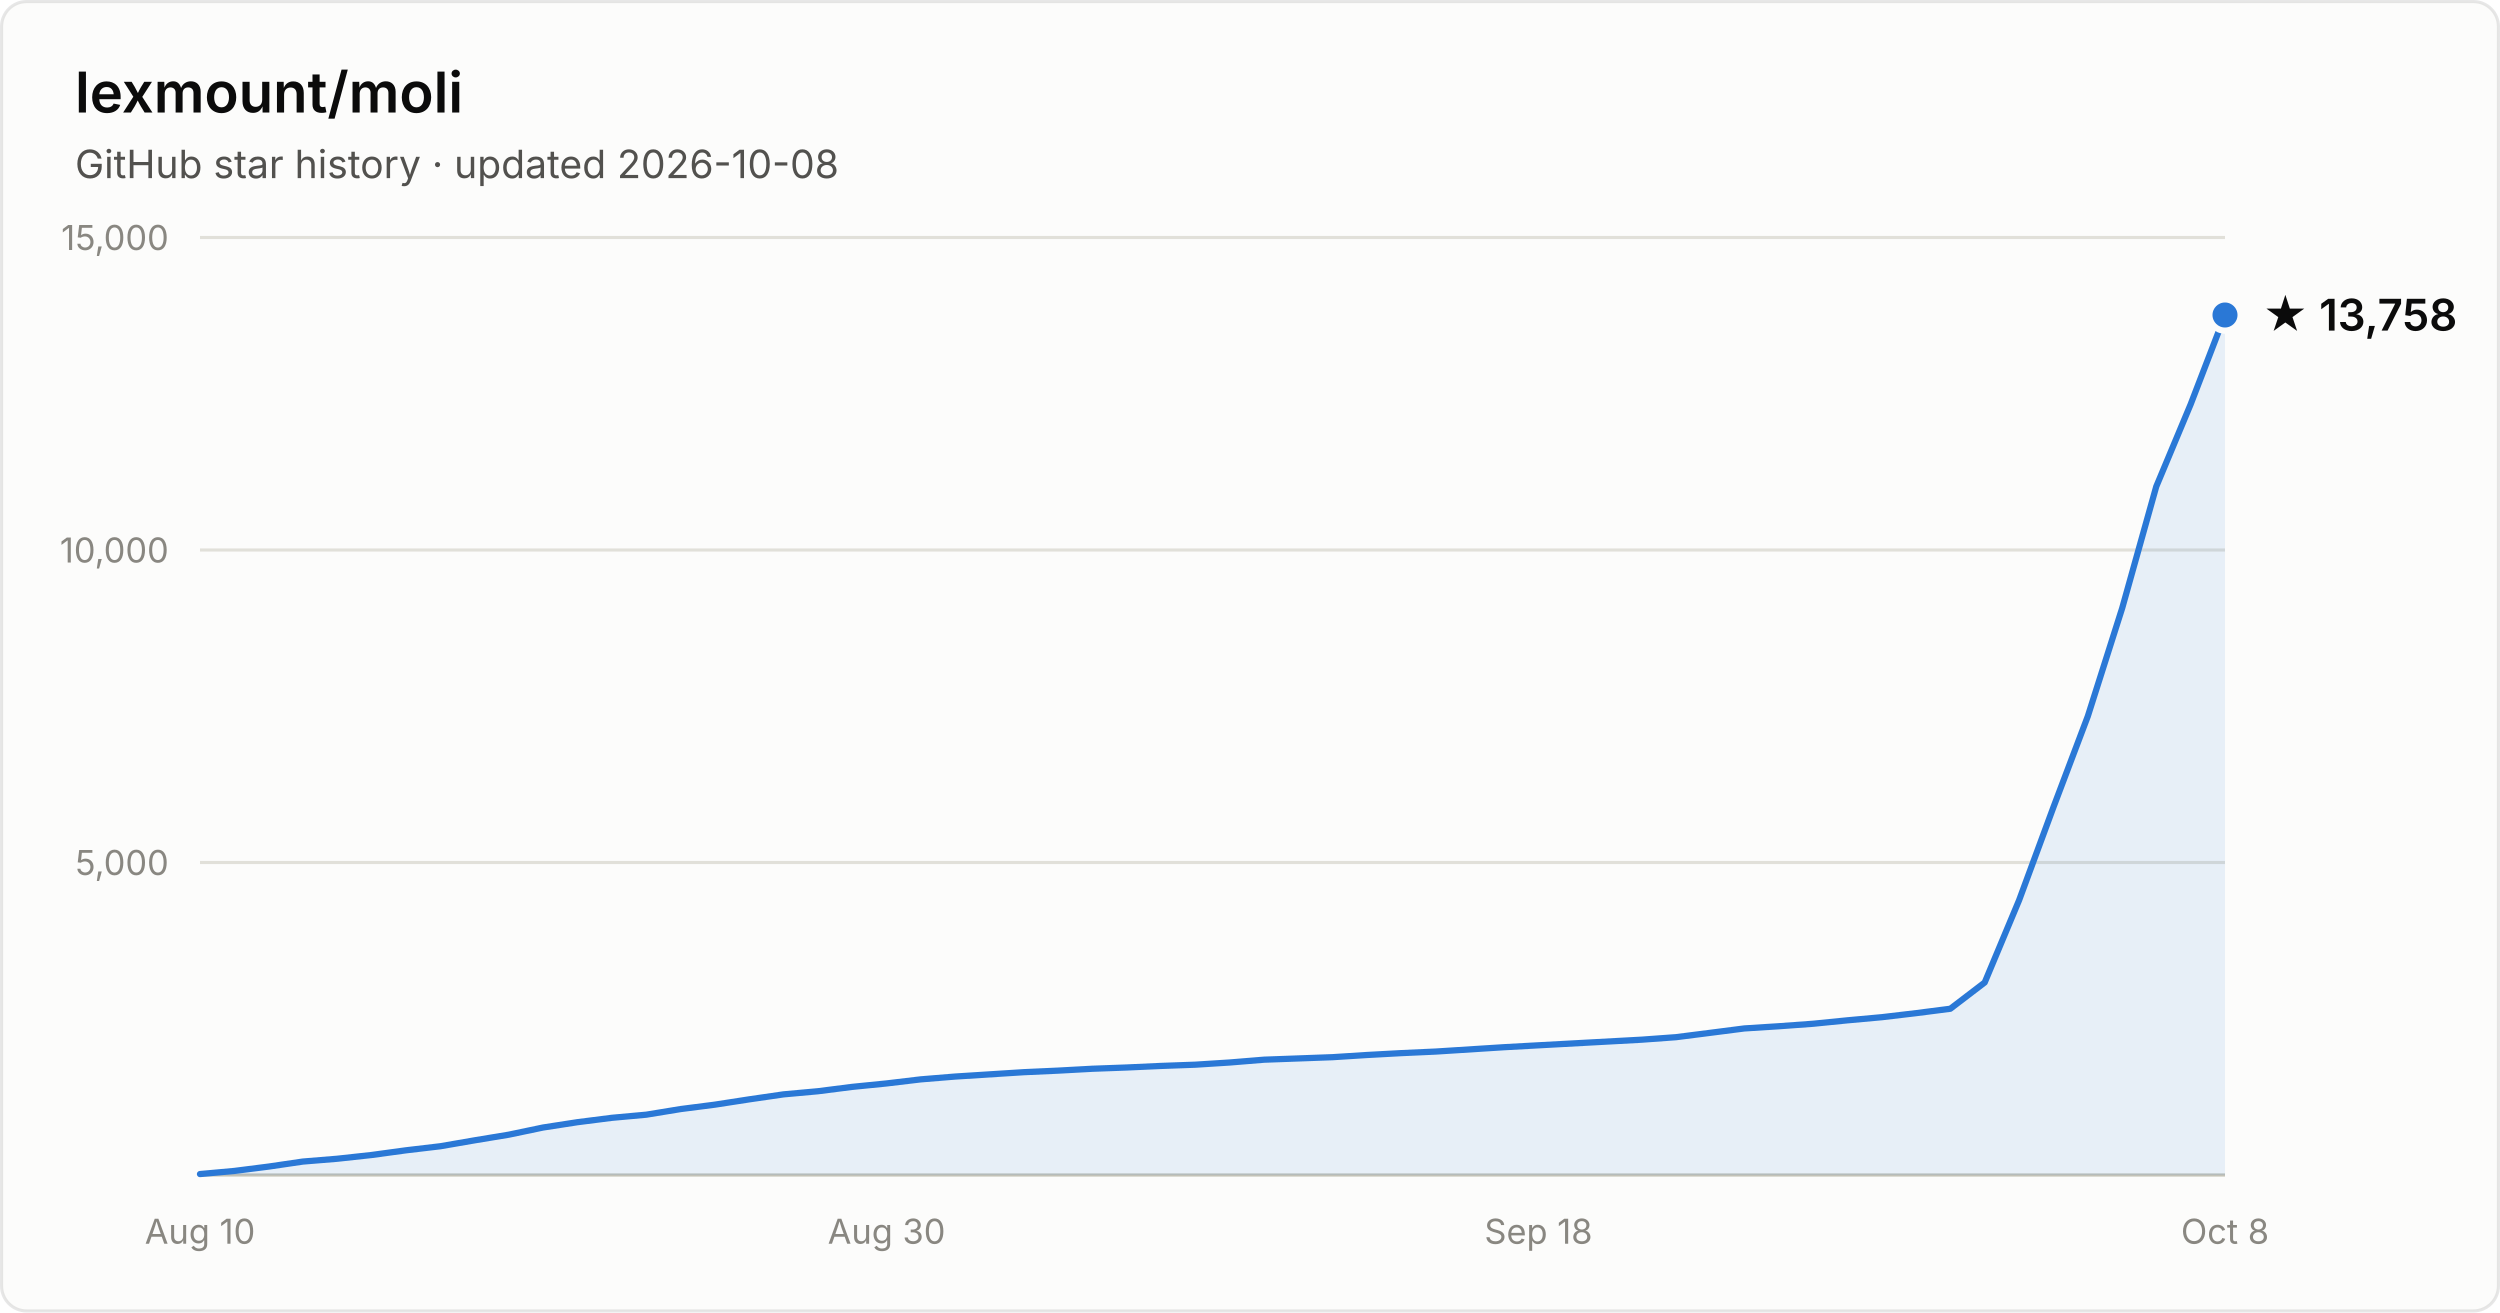
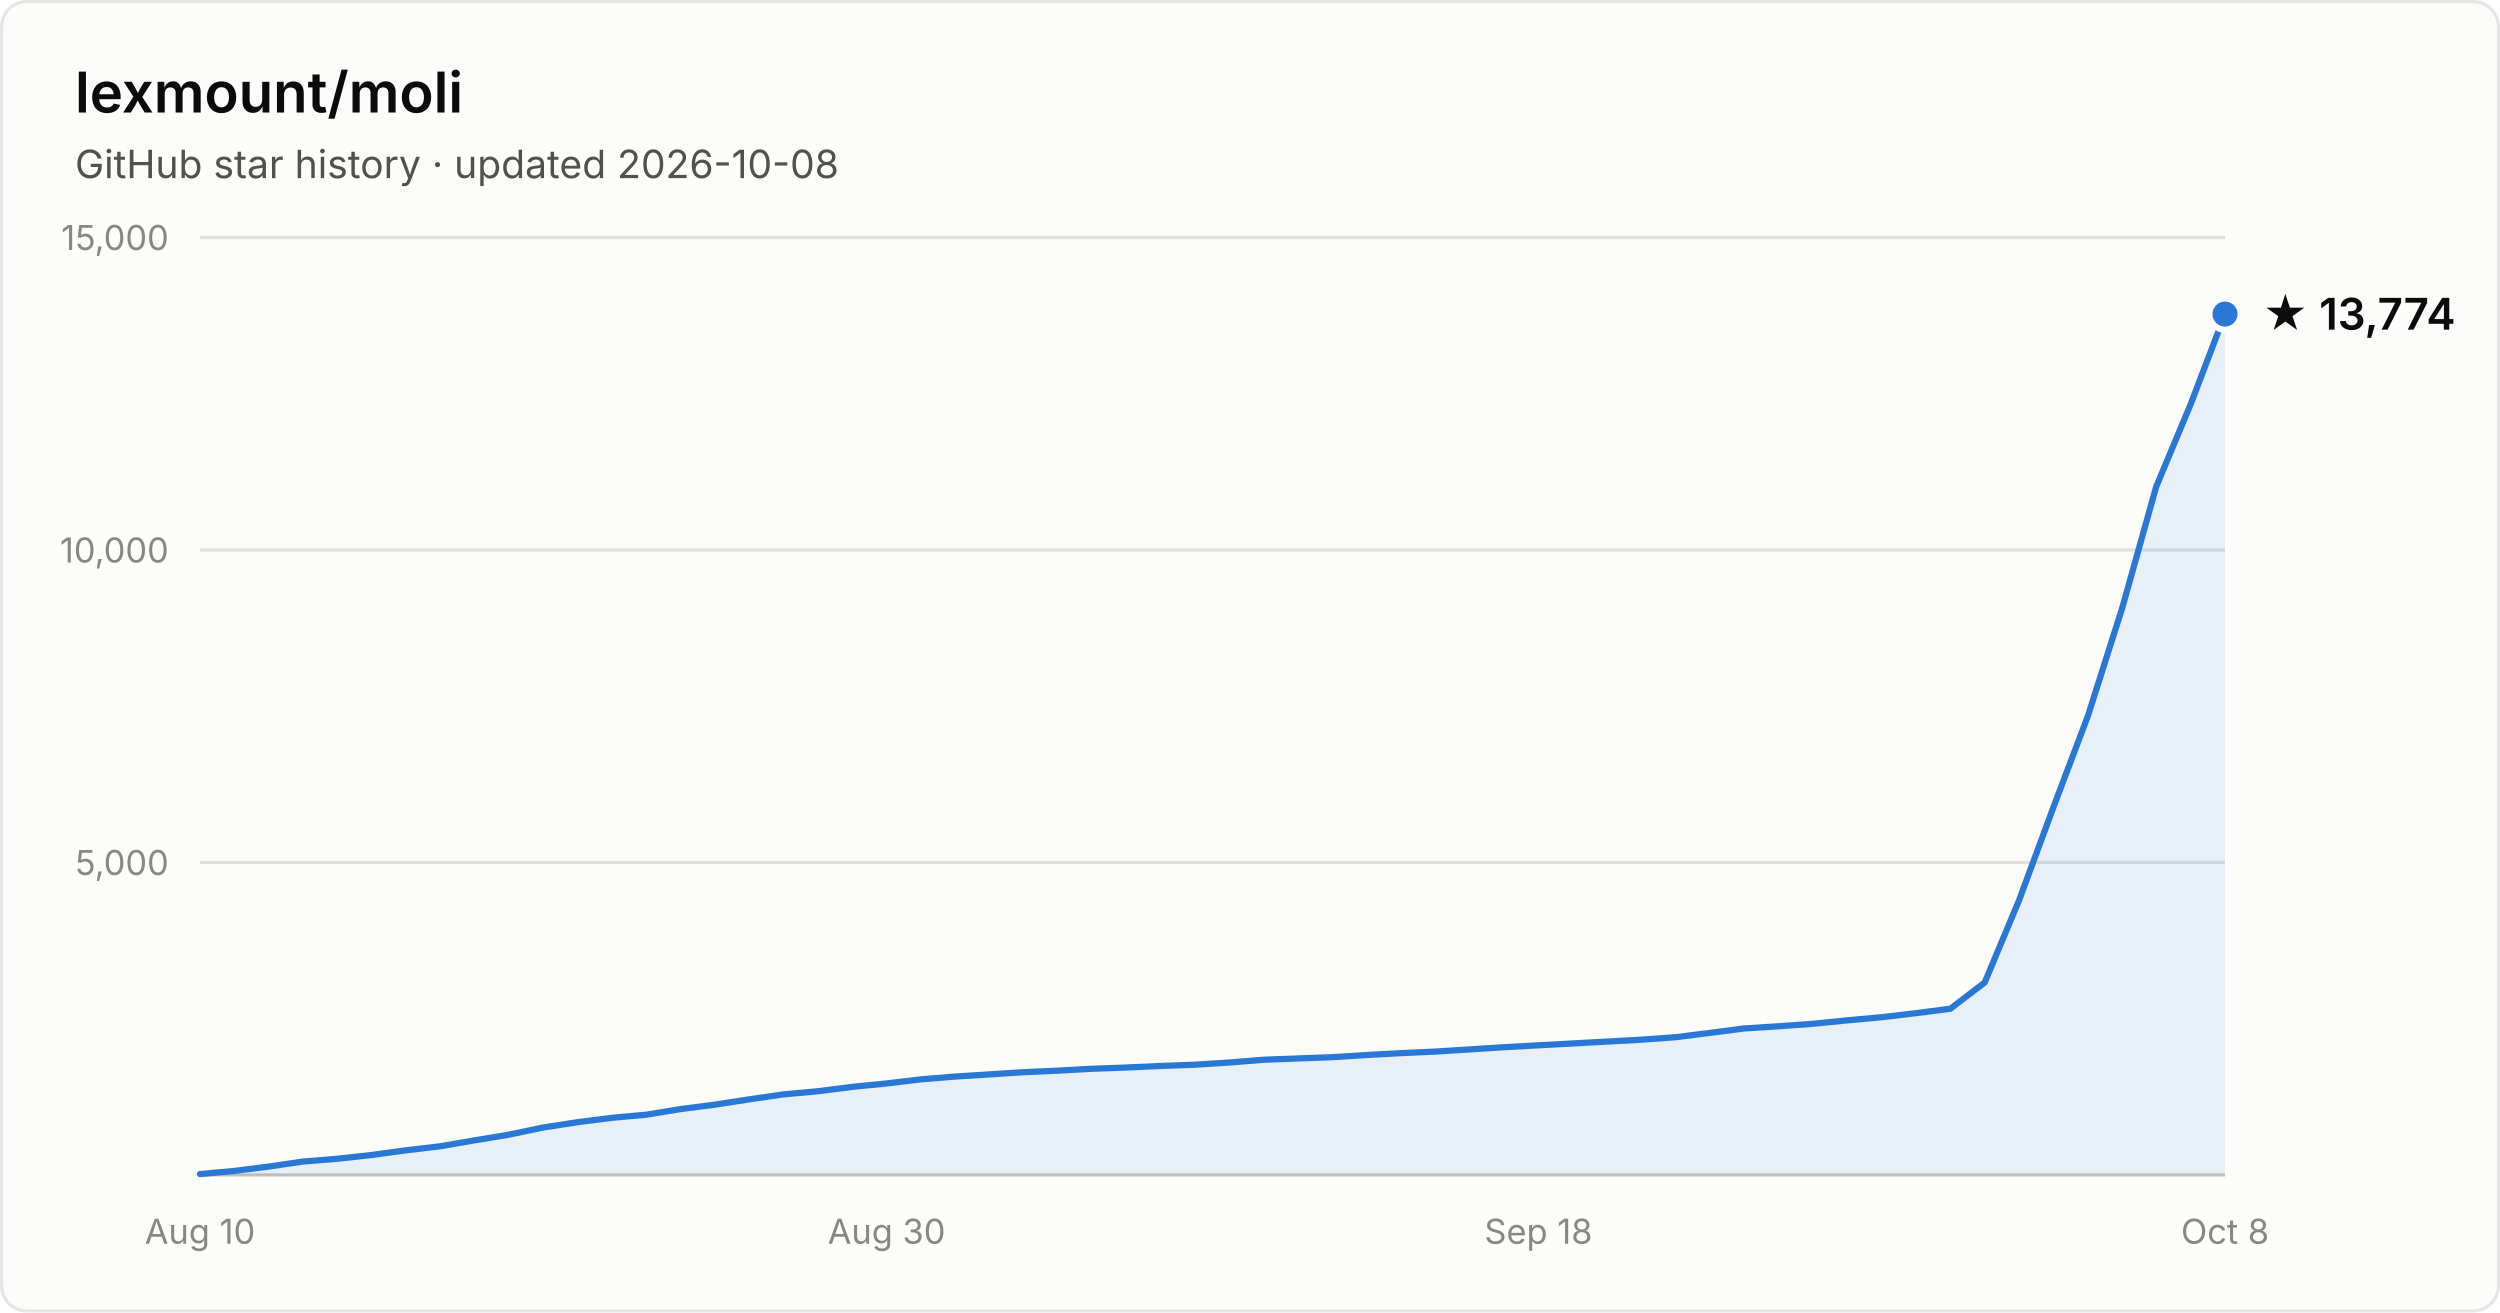
- <svg xmlns="http://www.w3.org/2000/svg" width="800" height="420" viewBox="0 0 800 420" font-family="system-ui, -apple-system, Segoe UI, sans-serif" role="img" aria-label="Star history of lexmount/moli: 13,758 stars as of 2026-10-08">
+ <svg xmlns="http://www.w3.org/2000/svg" width="800" height="420" viewBox="0 0 800 420" font-family="system-ui, -apple-system, Segoe UI, sans-serif" role="img" aria-label="Star history of lexmount/moli: 13,774 stars as of 2026-10-08">
  <rect x="0.5" y="0.5" width="799" height="419" rx="8" fill="#fcfcfb" stroke="rgba(11,11,11,0.10)" />
  <text x="24" y="36" fill="#0b0b0b" font-size="18" font-weight="600">lexmount/moli</text>
  <text x="24" y="57" fill="#52514e" font-size="12.5">GitHub star history · updated 2026-10-08</text>
  <line x1="64" y1="276.0" x2="712" y2="276.0" stroke="#e1e0d9" stroke-width="1" />
  <text x="54" y="280.0" text-anchor="end" fill="#898781" font-size="11" style="font-variant-numeric:tabular-nums">5,000</text>
  <line x1="64" y1="176.0" x2="712" y2="176.0" stroke="#e1e0d9" stroke-width="1" />
  <text x="54" y="180.0" text-anchor="end" fill="#898781" font-size="11" style="font-variant-numeric:tabular-nums">10,000</text>
  <line x1="64" y1="76.0" x2="712" y2="76.0" stroke="#e1e0d9" stroke-width="1" />
  <text x="54" y="80.0" text-anchor="end" fill="#898781" font-size="11" style="font-variant-numeric:tabular-nums">15,000</text>
  <line x1="64" y1="376" x2="712" y2="376" stroke="#c3c2b7" stroke-width="1" />
  <text x="64.0" y="398" text-anchor="middle" fill="#898781" font-size="11" style="font-variant-numeric:tabular-nums">Aug 10</text>
  <text x="283.7" y="398" text-anchor="middle" fill="#898781" font-size="11" style="font-variant-numeric:tabular-nums">Aug 30</text>
  <text x="492.3" y="398" text-anchor="middle" fill="#898781" font-size="11" style="font-variant-numeric:tabular-nums">Sep 18</text>
  <text x="712.0" y="398" text-anchor="middle" fill="#898781" font-size="11" style="font-variant-numeric:tabular-nums">Oct 8</text>
-   <path d="M64.0 375.7 L75.0 374.7 L86.0 373.3 L96.9 371.7 L107.9 370.8 L118.9 369.6 L129.9 368.1 L140.9 366.8 L151.9 364.9 L162.8 363.1 L173.8 360.8 L184.8 359.1 L195.8 357.7 L206.8 356.7 L217.8 354.9 L228.7 353.5 L239.7 351.8 L250.7 350.2 L261.7 349.2 L272.7 347.8 L283.7 346.7 L294.6 345.4 L305.6 344.5 L316.6 343.8 L327.6 343.1 L338.6 342.6 L349.6 342.0 L360.5 341.6 L371.5 341.1 L382.5 340.7 L393.5 340.0 L404.5 339.1 L415.5 338.7 L426.4 338.3 L437.4 337.6 L448.4 337.0 L459.4 336.5 L470.4 335.8 L481.4 335.1 L492.3 334.5 L503.3 333.9 L514.3 333.3 L525.3 332.7 L536.3 331.9 L547.3 330.5 L558.2 329.1 L569.2 328.4 L580.2 327.6 L591.2 326.5 L602.2 325.5 L613.2 324.2 L624.1 322.8 L635.1 314.4 L646.1 288.1 L657.1 258.3 L668.1 229.2 L679.1 194.6 L690.0 155.7 L701.0 129.4 L712.0 100.8 L712.0 376 L64.0 376 Z" fill="#2a78d6" fill-opacity="0.1" />
-   <path d="M64.0 375.7 L75.0 374.7 L86.0 373.3 L96.9 371.7 L107.9 370.8 L118.9 369.6 L129.9 368.1 L140.9 366.8 L151.9 364.9 L162.8 363.1 L173.8 360.8 L184.8 359.1 L195.8 357.7 L206.8 356.7 L217.8 354.9 L228.7 353.5 L239.7 351.8 L250.7 350.2 L261.7 349.2 L272.7 347.8 L283.7 346.7 L294.6 345.4 L305.6 344.5 L316.6 343.8 L327.6 343.1 L338.6 342.6 L349.6 342.0 L360.5 341.6 L371.5 341.1 L382.5 340.7 L393.5 340.0 L404.5 339.1 L415.5 338.7 L426.4 338.3 L437.4 337.6 L448.4 337.0 L459.4 336.5 L470.4 335.8 L481.4 335.1 L492.3 334.5 L503.3 333.9 L514.3 333.3 L525.3 332.7 L536.3 331.9 L547.3 330.5 L558.2 329.1 L569.2 328.4 L580.2 327.6 L591.2 326.5 L602.2 325.5 L613.2 324.2 L624.1 322.8 L635.1 314.4 L646.1 288.1 L657.1 258.3 L668.1 229.2 L679.1 194.6 L690.0 155.7 L701.0 129.4 L712.0 100.8" fill="none" stroke="#2a78d6" stroke-width="2" stroke-linejoin="round" stroke-linecap="round" />
-   <circle cx="712.0" cy="100.8" r="5" fill="#2a78d6" stroke="#fcfcfb" stroke-width="2" />
-   <text x="724.0" y="105.8" fill="#0b0b0b" font-size="14" font-weight="600">★ 13,758</text>
+   <path d="M64.0 375.7 L75.0 374.7 L86.0 373.3 L96.9 371.7 L107.9 370.8 L118.9 369.6 L129.9 368.1 L140.9 366.8 L151.9 364.9 L162.8 363.1 L173.8 360.8 L184.8 359.1 L195.8 357.7 L206.8 356.7 L217.8 354.9 L228.7 353.5 L239.7 351.8 L250.7 350.2 L261.7 349.2 L272.7 347.8 L283.7 346.7 L294.6 345.4 L305.6 344.5 L316.6 343.8 L327.6 343.1 L338.6 342.6 L349.6 342.0 L360.5 341.6 L371.5 341.1 L382.5 340.7 L393.5 340.0 L404.5 339.1 L415.5 338.7 L426.4 338.3 L437.4 337.6 L448.4 337.0 L459.4 336.5 L470.4 335.8 L481.4 335.1 L492.3 334.5 L503.3 333.9 L514.3 333.3 L525.3 332.7 L536.3 331.9 L547.3 330.5 L558.2 329.1 L569.2 328.4 L580.2 327.6 L591.2 326.5 L602.2 325.5 L613.2 324.2 L624.1 322.8 L635.1 314.4 L646.1 288.1 L657.1 258.3 L668.1 229.2 L679.1 194.6 L690.0 155.7 L701.0 129.4 L712.0 100.5 L712.0 376 L64.0 376 Z" fill="#2a78d6" fill-opacity="0.1" />
+   <path d="M64.0 375.7 L75.0 374.7 L86.0 373.3 L96.9 371.7 L107.9 370.8 L118.9 369.6 L129.9 368.1 L140.9 366.8 L151.9 364.9 L162.8 363.1 L173.8 360.8 L184.8 359.1 L195.8 357.7 L206.8 356.7 L217.8 354.9 L228.7 353.5 L239.7 351.8 L250.7 350.2 L261.7 349.2 L272.7 347.8 L283.7 346.7 L294.6 345.4 L305.6 344.5 L316.6 343.8 L327.6 343.1 L338.6 342.6 L349.6 342.0 L360.5 341.6 L371.5 341.1 L382.5 340.7 L393.5 340.0 L404.5 339.1 L415.5 338.7 L426.4 338.3 L437.4 337.6 L448.4 337.0 L459.4 336.5 L470.4 335.8 L481.4 335.1 L492.3 334.5 L503.3 333.9 L514.3 333.3 L525.3 332.7 L536.3 331.9 L547.3 330.5 L558.2 329.1 L569.2 328.4 L580.2 327.6 L591.2 326.5 L602.2 325.5 L613.2 324.2 L624.1 322.8 L635.1 314.4 L646.1 288.1 L657.1 258.3 L668.1 229.2 L679.1 194.6 L690.0 155.7 L701.0 129.4 L712.0 100.5" fill="none" stroke="#2a78d6" stroke-width="2" stroke-linejoin="round" stroke-linecap="round" />
+   <circle cx="712.0" cy="100.5" r="5" fill="#2a78d6" stroke="#fcfcfb" stroke-width="2" />
+   <text x="724.0" y="105.5" fill="#0b0b0b" font-size="14" font-weight="600">★ 13,774</text>
</svg>
